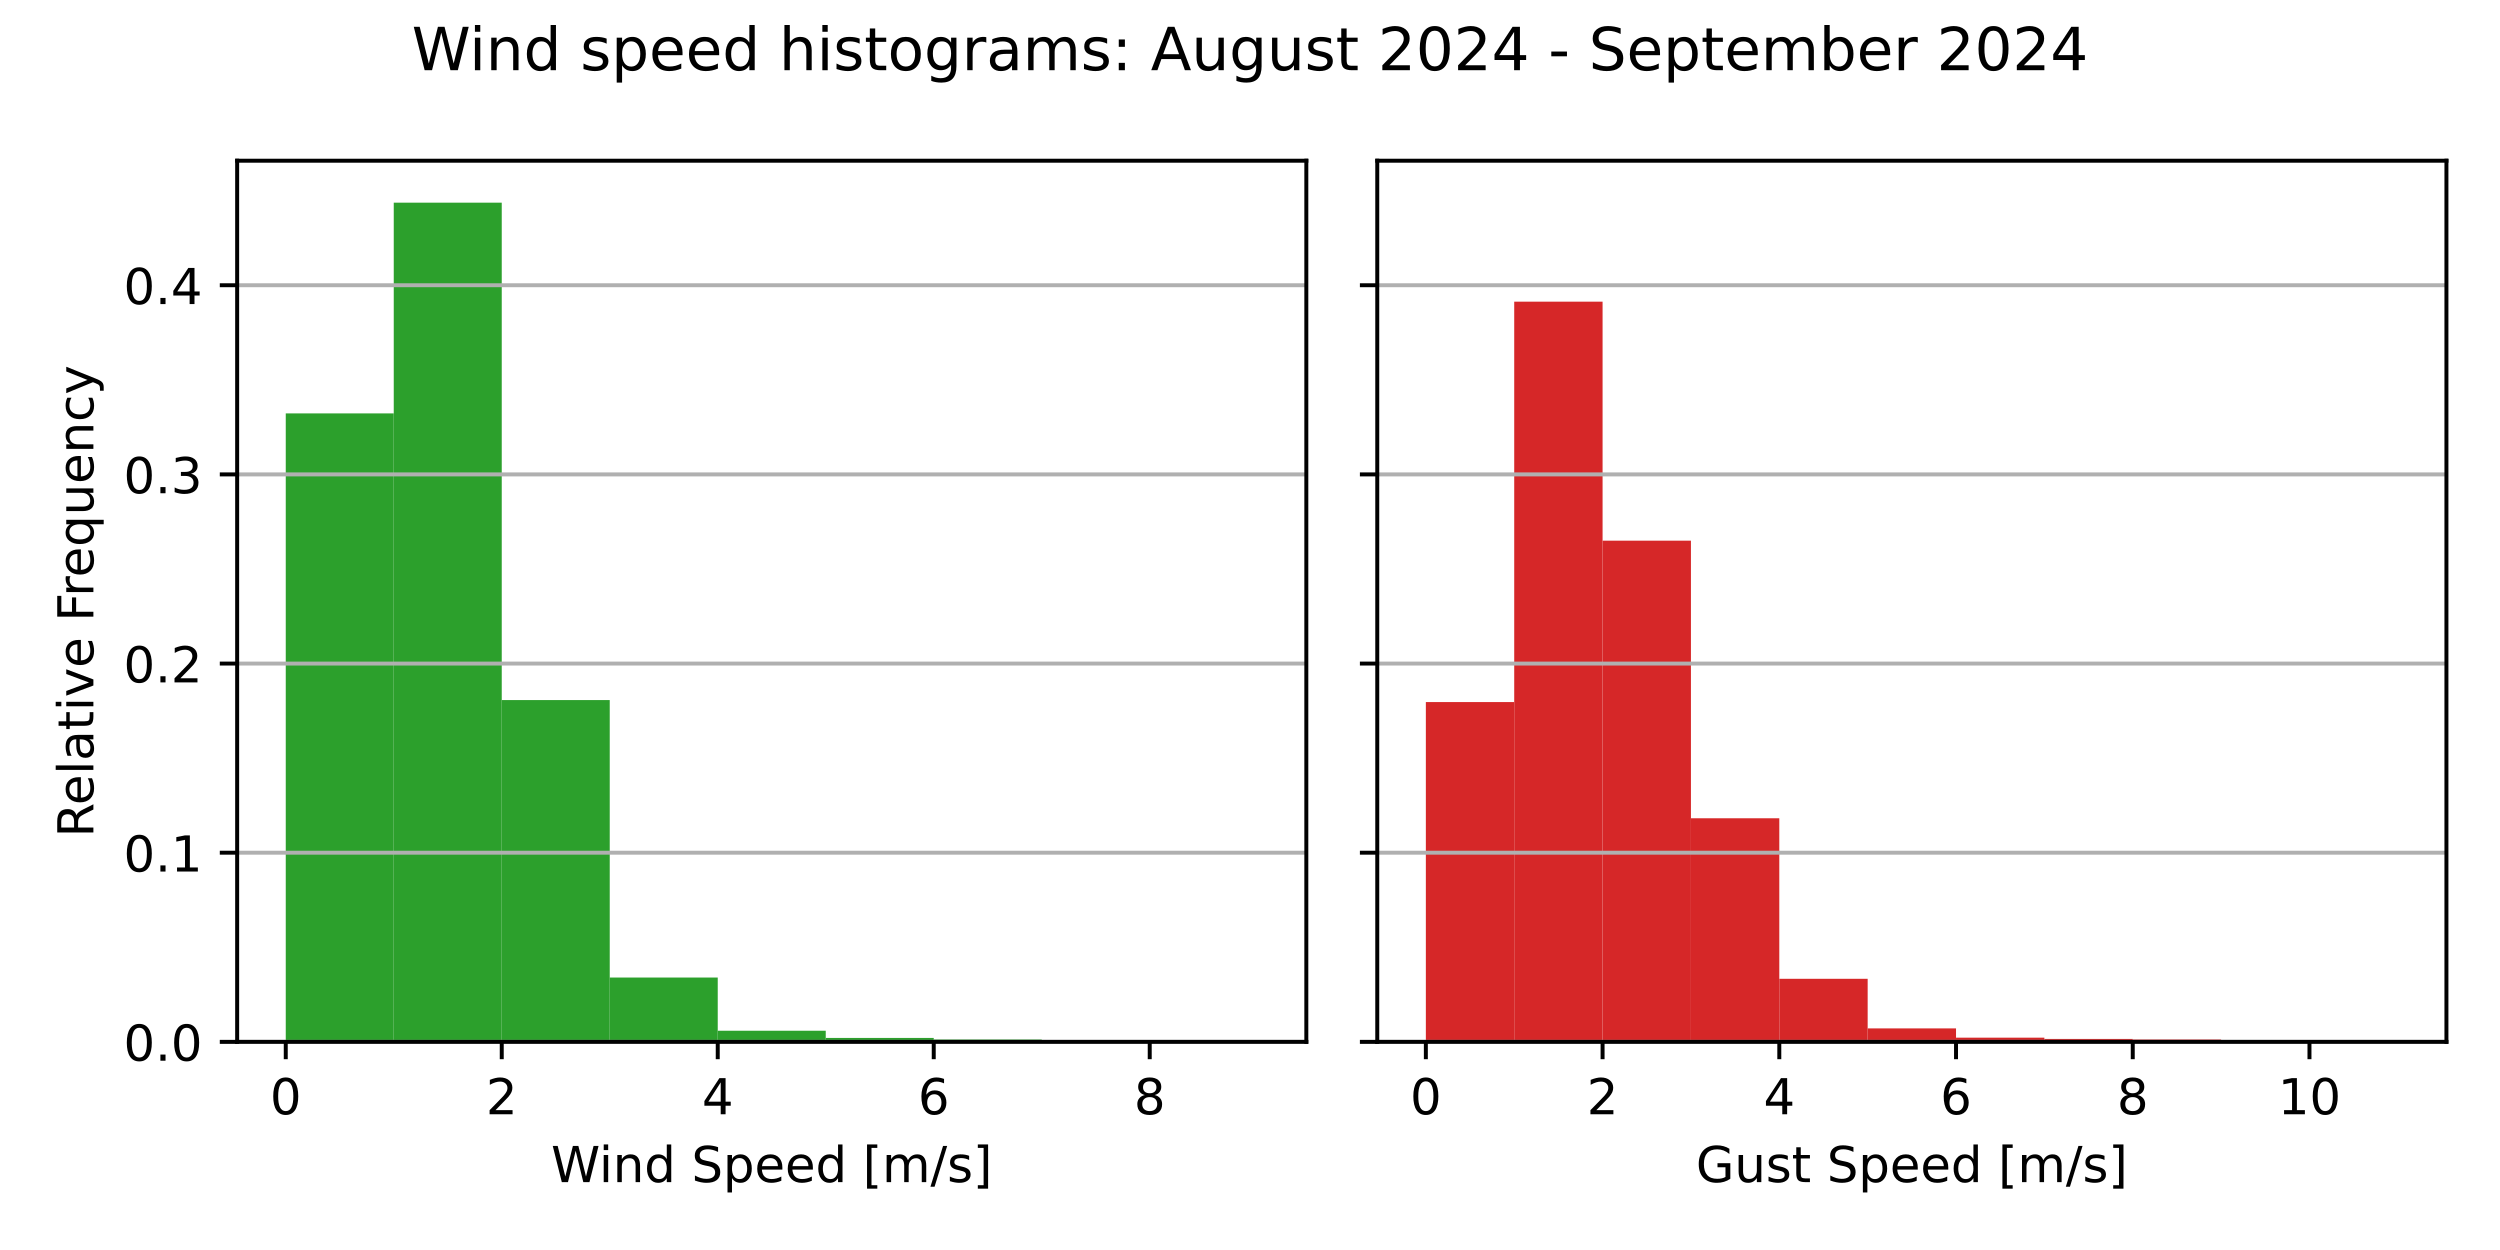
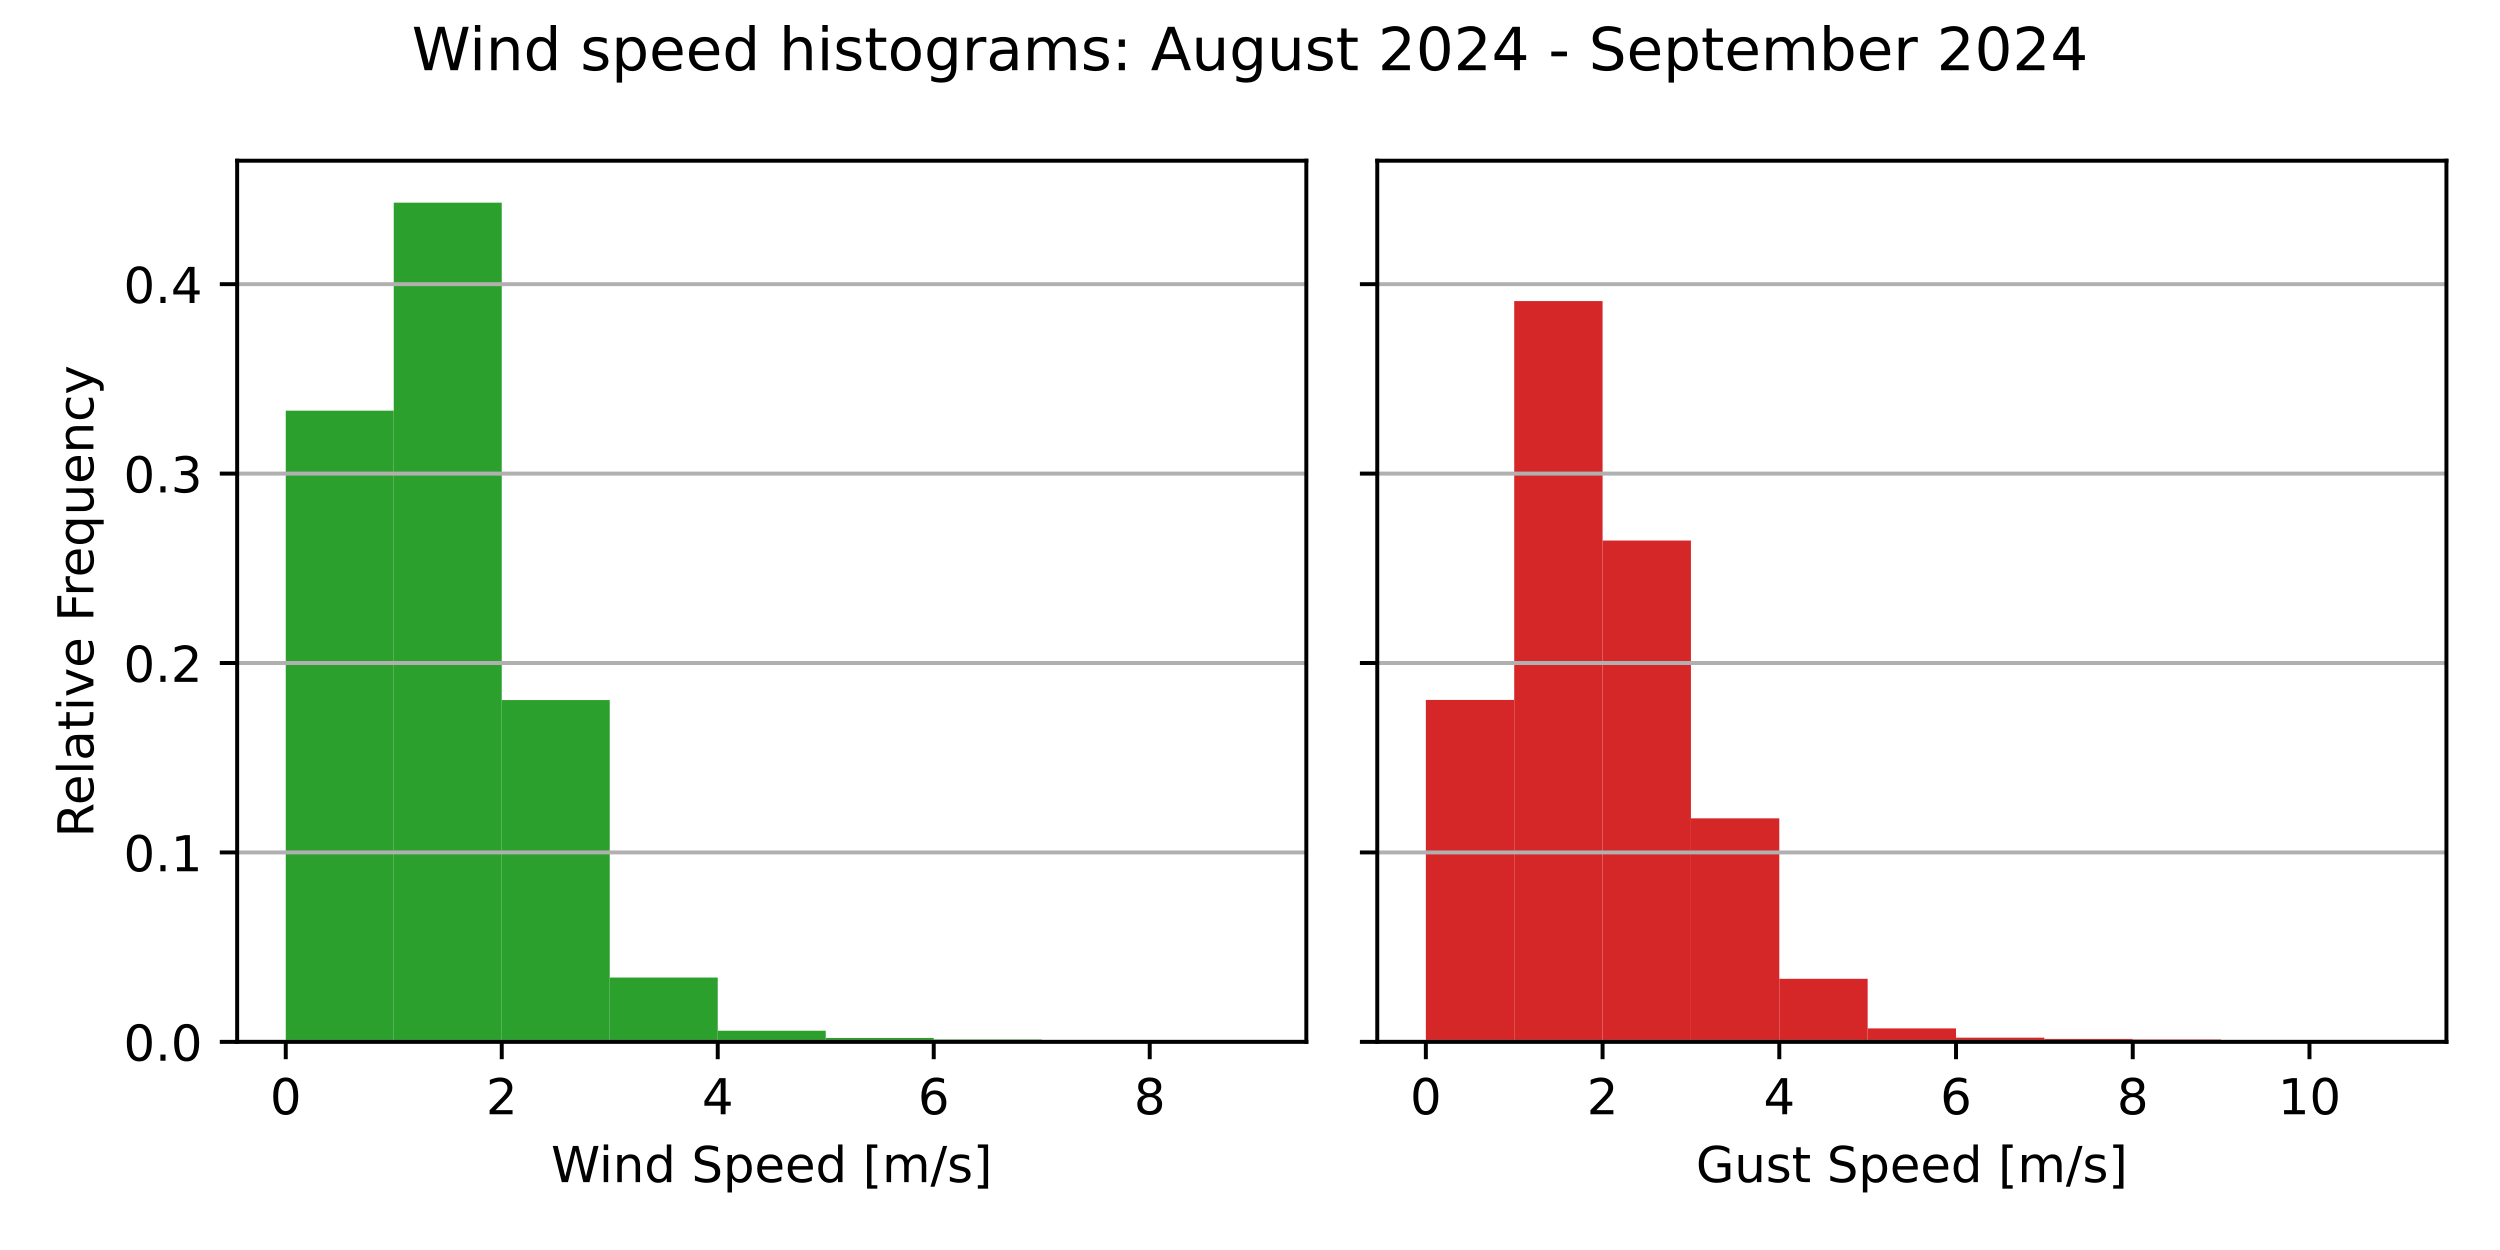
<svg xmlns="http://www.w3.org/2000/svg" xmlns:xlink="http://www.w3.org/1999/xlink" width="504pt" height="252pt" viewBox="0 0 504 252" version="1.1">
  <defs>
    <style type="text/css">*{stroke-linejoin: round; stroke-linecap: butt}</style>
  </defs>
  <g id="figure_1">
    <g id="patch_1">
      <path d="M 0 252  L 504 252  L 504 0  L 0 0  z " style="fill: #ffffff" />
    </g>
    <g id="axes_1">
      <g id="patch_2">
        <path d="M 47.81 210.04  L 263.355 210.04  L 263.355 32.4  L 47.81 32.4  z " style="fill: #ffffff" />
      </g>
      <g id="patch_3">
-         <path d="M 57.608 210.04  L 79.38 210.04  L 79.38 83.343  L 57.608 83.343  z " clip-path="url(#p02bd41055e)" style="fill: #2ca02c" />
+         <path d="M 57.608 210.04  L 79.38 210.04  L 79.38 82.786  L 57.608 82.786  z " clip-path="url(#p8098f938c3)" style="fill: #2ca02c" />
      </g>
      <g id="patch_4">
-         <path d="M 79.38 210.04  L 101.152 210.04  L 101.152 40.859  L 79.38 40.859  z " clip-path="url(#p02bd41055e)" style="fill: #2ca02c" />
+         <path d="M 79.38 210.04  L 101.152 210.04  L 101.152 40.859  L 79.38 40.859  z " clip-path="url(#p8098f938c3)" style="fill: #2ca02c" />
      </g>
      <g id="patch_5">
-         <path d="M 101.152 210.04  L 122.924 210.04  L 122.924 141.133  L 101.152 141.133  z " clip-path="url(#p02bd41055e)" style="fill: #2ca02c" />
+         <path d="M 101.152 210.04  L 122.924 210.04  L 122.924 141.137  L 101.152 141.137  z " clip-path="url(#p8098f938c3)" style="fill: #2ca02c" />
      </g>
      <g id="patch_6">
-         <path d="M 122.924 210.04  L 144.696 210.04  L 144.696 197.065  L 122.924 197.065  z " clip-path="url(#p02bd41055e)" style="fill: #2ca02c" />
+         <path d="M 122.924 210.04  L 144.696 210.04  L 144.696 197.069  L 122.924 197.069  z " clip-path="url(#p8098f938c3)" style="fill: #2ca02c" />
      </g>
      <g id="patch_7">
-         <path d="M 144.696 210.04  L 166.469 210.04  L 166.469 207.796  L 144.696 207.796  z " clip-path="url(#p02bd41055e)" style="fill: #2ca02c" />
+         <path d="M 144.696 210.04  L 166.469 210.04  L 166.469 207.796  L 144.696 207.796  z " clip-path="url(#p8098f938c3)" style="fill: #2ca02c" />
      </g>
      <g id="patch_8">
-         <path d="M 166.469 210.04  L 188.241 210.04  L 188.241 209.251  L 166.469 209.251  z " clip-path="url(#p02bd41055e)" style="fill: #2ca02c" />
+         <path d="M 166.469 210.04  L 188.241 210.04  L 188.241 209.251  L 166.469 209.251  z " clip-path="url(#p8098f938c3)" style="fill: #2ca02c" />
      </g>
      <g id="patch_9">
-         <path d="M 188.241 210.04  L 210.013 210.04  L 210.013 209.567  L 188.241 209.567  z " clip-path="url(#p02bd41055e)" style="fill: #2ca02c" />
+         <path d="M 188.241 210.04  L 210.013 210.04  L 210.013 209.567  L 188.241 209.567  z " clip-path="url(#p8098f938c3)" style="fill: #2ca02c" />
      </g>
      <g id="patch_10">
-         <path d="M 210.013 210.04  L 231.785 210.04  L 231.785 209.987  L 210.013 209.987  z " clip-path="url(#p02bd41055e)" style="fill: #2ca02c" />
+         <path d="M 210.013 210.04  L 231.785 210.04  L 231.785 209.987  L 210.013 209.987  z " clip-path="url(#p8098f938c3)" style="fill: #2ca02c" />
      </g>
      <g id="patch_11">
-         <path d="M 231.785 210.04  L 253.558 210.04  L 253.558 210.022  L 231.785 210.022  z " clip-path="url(#p02bd41055e)" style="fill: #2ca02c" />
+         <path d="M 231.785 210.04  L 253.558 210.04  L 253.558 210.022  L 231.785 210.022  z " clip-path="url(#p8098f938c3)" style="fill: #2ca02c" />
      </g>
      <g id="matplotlib.axis_1">
        <g id="xtick_1">
          <g id="line2d_1">
            <defs>
-               <path id="mc709ce6961" d="M 0 0  L 0 3.5  " style="stroke: #000000; stroke-width: 0.8" />
+               <path id="me55705d276" d="M 0 0  L 0 3.5  " style="stroke: #000000; stroke-width: 0.8" />
            </defs>
            <g>
-               <use xlink:href="#mc709ce6961" x="57.608" y="210.04" style="stroke: #000000; stroke-width: 0.8" />
+               <use xlink:href="#me55705d276" x="57.608" y="210.04" style="stroke: #000000; stroke-width: 0.8" />
            </g>
          </g>
          <g id="text_1">
            <g transform="translate(54.42625 224.6384) scale(0.1 -0.1)">
              <defs>
                <path id="DejaVuSans-30" d="M 2034 4250  Q 1547 4250 1301 3770  Q 1056 3291 1056 2328  Q 1056 1369 1301 889  Q 1547 409 2034 409  Q 2525 409 2770 889  Q 3016 1369 3016 2328  Q 3016 3291 2770 3770  Q 2525 4250 2034 4250  z M 2034 4750  Q 2819 4750 3233 4129  Q 3647 3509 3647 2328  Q 3647 1150 3233 529  Q 2819 -91 2034 -91  Q 1250 -91 836 529  Q 422 1150 422 2328  Q 422 3509 836 4129  Q 1250 4750 2034 4750  z " transform="scale(0.015625)" />
              </defs>
              <use xlink:href="#DejaVuSans-30" />
            </g>
          </g>
        </g>
        <g id="xtick_2">
          <g id="line2d_2">
            <g>
-               <use xlink:href="#mc709ce6961" x="101.152" y="210.04" style="stroke: #000000; stroke-width: 0.8" />
+               <use xlink:href="#me55705d276" x="101.152" y="210.04" style="stroke: #000000; stroke-width: 0.8" />
            </g>
          </g>
          <g id="text_2">
            <g transform="translate(97.97069 224.6384) scale(0.1 -0.1)">
              <defs>
                <path id="DejaVuSans-32" d="M 1228 531  L 3431 531  L 3431 0  L 469 0  L 469 531  Q 828 903 1448 1529  Q 2069 2156 2228 2338  Q 2531 2678 2651 2914  Q 2772 3150 2772 3378  Q 2772 3750 2511 3984  Q 2250 4219 1831 4219  Q 1534 4219 1204 4116  Q 875 4013 500 3803  L 500 4441  Q 881 4594 1212 4672  Q 1544 4750 1819 4750  Q 2544 4750 2975 4387  Q 3406 4025 3406 3419  Q 3406 3131 3298 2873  Q 3191 2616 2906 2266  Q 2828 2175 2409 1742  Q 1991 1309 1228 531  z " transform="scale(0.015625)" />
              </defs>
              <use xlink:href="#DejaVuSans-32" />
            </g>
          </g>
        </g>
        <g id="xtick_3">
          <g id="line2d_3">
            <g>
-               <use xlink:href="#mc709ce6961" x="144.696" y="210.04" style="stroke: #000000; stroke-width: 0.8" />
+               <use xlink:href="#me55705d276" x="144.696" y="210.04" style="stroke: #000000; stroke-width: 0.8" />
            </g>
          </g>
          <g id="text_3">
            <g transform="translate(141.5151 224.6384) scale(0.1 -0.1)">
              <defs>
                <path id="DejaVuSans-34" d="M 2419 4116  L 825 1625  L 2419 1625  L 2419 4116  z M 2253 4666  L 3047 4666  L 3047 1625  L 3713 1625  L 3713 1100  L 3047 1100  L 3047 0  L 2419 0  L 2419 1100  L 313 1100  L 313 1709  L 2253 4666  z " transform="scale(0.015625)" />
              </defs>
              <use xlink:href="#DejaVuSans-34" />
            </g>
          </g>
        </g>
        <g id="xtick_4">
          <g id="line2d_4">
            <g>
-               <use xlink:href="#mc709ce6961" x="188.241" y="210.04" style="stroke: #000000; stroke-width: 0.8" />
+               <use xlink:href="#me55705d276" x="188.241" y="210.04" style="stroke: #000000; stroke-width: 0.8" />
            </g>
          </g>
          <g id="text_4">
            <g transform="translate(185.0596 224.6384) scale(0.1 -0.1)">
              <defs>
                <path id="DejaVuSans-36" d="M 2113 2584  Q 1688 2584 1439 2293  Q 1191 2003 1191 1497  Q 1191 994 1439 701  Q 1688 409 2113 409  Q 2538 409 2786 701  Q 3034 994 3034 1497  Q 3034 2003 2786 2293  Q 2538 2584 2113 2584  z M 3366 4563  L 3366 3988  Q 3128 4100 2886 4159  Q 2644 4219 2406 4219  Q 1781 4219 1451 3797  Q 1122 3375 1075 2522  Q 1259 2794 1537 2939  Q 1816 3084 2150 3084  Q 2853 3084 3261 2657  Q 3669 2231 3669 1497  Q 3669 778 3244 343  Q 2819 -91 2113 -91  Q 1303 -91 875 529  Q 447 1150 447 2328  Q 447 3434 972 4092  Q 1497 4750 2381 4750  Q 2619 4750 2861 4703  Q 3103 4656 3366 4563  z " transform="scale(0.015625)" />
              </defs>
              <use xlink:href="#DejaVuSans-36" />
            </g>
          </g>
        </g>
        <g id="xtick_5">
          <g id="line2d_5">
            <g>
-               <use xlink:href="#mc709ce6961" x="231.785" y="210.04" style="stroke: #000000; stroke-width: 0.8" />
+               <use xlink:href="#me55705d276" x="231.785" y="210.04" style="stroke: #000000; stroke-width: 0.8" />
            </g>
          </g>
          <g id="text_5">
            <g transform="translate(228.604 224.6384) scale(0.1 -0.1)">
              <defs>
                <path id="DejaVuSans-38" d="M 2034 2216  Q 1584 2216 1326 1975  Q 1069 1734 1069 1313  Q 1069 891 1326 650  Q 1584 409 2034 409  Q 2484 409 2743 651  Q 3003 894 3003 1313  Q 3003 1734 2745 1975  Q 2488 2216 2034 2216  z M 1403 2484  Q 997 2584 770 2862  Q 544 3141 544 3541  Q 544 4100 942 4425  Q 1341 4750 2034 4750  Q 2731 4750 3128 4425  Q 3525 4100 3525 3541  Q 3525 3141 3298 2862  Q 3072 2584 2669 2484  Q 3125 2378 3379 2068  Q 3634 1759 3634 1313  Q 3634 634 3220 271  Q 2806 -91 2034 -91  Q 1263 -91 848 271  Q 434 634 434 1313  Q 434 1759 690 2068  Q 947 2378 1403 2484  z M 1172 3481  Q 1172 3119 1398 2916  Q 1625 2713 2034 2713  Q 2441 2713 2670 2916  Q 2900 3119 2900 3481  Q 2900 3844 2670 4047  Q 2441 4250 2034 4250  Q 1625 4250 1398 4047  Q 1172 3844 1172 3481  z " transform="scale(0.015625)" />
              </defs>
              <use xlink:href="#DejaVuSans-38" />
            </g>
          </g>
        </g>
        <g id="text_6">
          <g transform="translate(111.1044 238.3166) scale(0.1 -0.1)">
            <defs>
              <path id="DejaVuSans-57" d="M 213 4666  L 850 4666  L 1831 722  L 2809 4666  L 3519 4666  L 4500 722  L 5478 4666  L 6119 4666  L 4947 0  L 4153 0  L 3169 4050  L 2175 0  L 1381 0  L 213 4666  z " transform="scale(0.015625)" />
              <path id="DejaVuSans-69" d="M 603 3500  L 1178 3500  L 1178 0  L 603 0  L 603 3500  z M 603 4863  L 1178 4863  L 1178 4134  L 603 4134  L 603 4863  z " transform="scale(0.015625)" />
              <path id="DejaVuSans-6e" d="M 3513 2113  L 3513 0  L 2938 0  L 2938 2094  Q 2938 2591 2744 2837  Q 2550 3084 2163 3084  Q 1697 3084 1428 2787  Q 1159 2491 1159 1978  L 1159 0  L 581 0  L 581 3500  L 1159 3500  L 1159 2956  Q 1366 3272 1645 3428  Q 1925 3584 2291 3584  Q 2894 3584 3203 3211  Q 3513 2838 3513 2113  z " transform="scale(0.015625)" />
              <path id="DejaVuSans-64" d="M 2906 2969  L 2906 4863  L 3481 4863  L 3481 0  L 2906 0  L 2906 525  Q 2725 213 2448 61  Q 2172 -91 1784 -91  Q 1150 -91 751 415  Q 353 922 353 1747  Q 353 2572 751 3078  Q 1150 3584 1784 3584  Q 2172 3584 2448 3432  Q 2725 3281 2906 2969  z M 947 1747  Q 947 1113 1208 752  Q 1469 391 1925 391  Q 2381 391 2643 752  Q 2906 1113 2906 1747  Q 2906 2381 2643 2742  Q 2381 3103 1925 3103  Q 1469 3103 1208 2742  Q 947 2381 947 1747  z " transform="scale(0.015625)" />
              <path id="DejaVuSans-20" transform="scale(0.015625)" />
              <path id="DejaVuSans-53" d="M 3425 4513  L 3425 3897  Q 3066 4069 2747 4153  Q 2428 4238 2131 4238  Q 1616 4238 1336 4038  Q 1056 3838 1056 3469  Q 1056 3159 1242 3001  Q 1428 2844 1947 2747  L 2328 2669  Q 3034 2534 3370 2195  Q 3706 1856 3706 1288  Q 3706 609 3251 259  Q 2797 -91 1919 -91  Q 1588 -91 1214 -16  Q 841 59 441 206  L 441 856  Q 825 641 1194 531  Q 1563 422 1919 422  Q 2459 422 2753 634  Q 3047 847 3047 1241  Q 3047 1584 2836 1778  Q 2625 1972 2144 2069  L 1759 2144  Q 1053 2284 737 2584  Q 422 2884 422 3419  Q 422 4038 858 4394  Q 1294 4750 2059 4750  Q 2388 4750 2728 4690  Q 3069 4631 3425 4513  z " transform="scale(0.015625)" />
              <path id="DejaVuSans-70" d="M 1159 525  L 1159 -1331  L 581 -1331  L 581 3500  L 1159 3500  L 1159 2969  Q 1341 3281 1617 3432  Q 1894 3584 2278 3584  Q 2916 3584 3314 3078  Q 3713 2572 3713 1747  Q 3713 922 3314 415  Q 2916 -91 2278 -91  Q 1894 -91 1617 61  Q 1341 213 1159 525  z M 3116 1747  Q 3116 2381 2855 2742  Q 2594 3103 2138 3103  Q 1681 3103 1420 2742  Q 1159 2381 1159 1747  Q 1159 1113 1420 752  Q 1681 391 2138 391  Q 2594 391 2855 752  Q 3116 1113 3116 1747  z " transform="scale(0.015625)" />
              <path id="DejaVuSans-65" d="M 3597 1894  L 3597 1613  L 953 1613  Q 991 1019 1311 708  Q 1631 397 2203 397  Q 2534 397 2845 478  Q 3156 559 3463 722  L 3463 178  Q 3153 47 2828 -22  Q 2503 -91 2169 -91  Q 1331 -91 842 396  Q 353 884 353 1716  Q 353 2575 817 3079  Q 1281 3584 2069 3584  Q 2775 3584 3186 3129  Q 3597 2675 3597 1894  z M 3022 2063  Q 3016 2534 2758 2815  Q 2500 3097 2075 3097  Q 1594 3097 1305 2825  Q 1016 2553 972 2059  L 3022 2063  z " transform="scale(0.015625)" />
              <path id="DejaVuSans-5b" d="M 550 4863  L 1875 4863  L 1875 4416  L 1125 4416  L 1125 -397  L 1875 -397  L 1875 -844  L 550 -844  L 550 4863  z " transform="scale(0.015625)" />
              <path id="DejaVuSans-6d" d="M 3328 2828  Q 3544 3216 3844 3400  Q 4144 3584 4550 3584  Q 5097 3584 5394 3201  Q 5691 2819 5691 2113  L 5691 0  L 5113 0  L 5113 2094  Q 5113 2597 4934 2840  Q 4756 3084 4391 3084  Q 3944 3084 3684 2787  Q 3425 2491 3425 1978  L 3425 0  L 2847 0  L 2847 2094  Q 2847 2600 2669 2842  Q 2491 3084 2119 3084  Q 1678 3084 1418 2786  Q 1159 2488 1159 1978  L 1159 0  L 581 0  L 581 3500  L 1159 3500  L 1159 2956  Q 1356 3278 1631 3431  Q 1906 3584 2284 3584  Q 2666 3584 2933 3390  Q 3200 3197 3328 2828  z " transform="scale(0.015625)" />
              <path id="DejaVuSans-2f" d="M 1625 4666  L 2156 4666  L 531 -594  L 0 -594  L 1625 4666  z " transform="scale(0.015625)" />
              <path id="DejaVuSans-73" d="M 2834 3397  L 2834 2853  Q 2591 2978 2328 3040  Q 2066 3103 1784 3103  Q 1356 3103 1142 2972  Q 928 2841 928 2578  Q 928 2378 1081 2264  Q 1234 2150 1697 2047  L 1894 2003  Q 2506 1872 2764 1633  Q 3022 1394 3022 966  Q 3022 478 2636 193  Q 2250 -91 1575 -91  Q 1294 -91 989 -36  Q 684 19 347 128  L 347 722  Q 666 556 975 473  Q 1284 391 1588 391  Q 1994 391 2212 530  Q 2431 669 2431 922  Q 2431 1156 2273 1281  Q 2116 1406 1581 1522  L 1381 1569  Q 847 1681 609 1914  Q 372 2147 372 2553  Q 372 3047 722 3315  Q 1072 3584 1716 3584  Q 2034 3584 2315 3537  Q 2597 3491 2834 3397  z " transform="scale(0.015625)" />
              <path id="DejaVuSans-5d" d="M 1947 4863  L 1947 -844  L 622 -844  L 622 -397  L 1369 -397  L 1369 4416  L 622 4416  L 622 4863  L 1947 4863  z " transform="scale(0.015625)" />
            </defs>
            <use xlink:href="#DejaVuSans-57" />
            <use xlink:href="#DejaVuSans-69" x="96.627" />
            <use xlink:href="#DejaVuSans-6e" x="124.41" />
            <use xlink:href="#DejaVuSans-64" x="187.789" />
            <use xlink:href="#DejaVuSans-20" x="251.266" />
            <use xlink:href="#DejaVuSans-53" x="283.053" />
            <use xlink:href="#DejaVuSans-70" x="346.529" />
            <use xlink:href="#DejaVuSans-65" x="410.006" />
            <use xlink:href="#DejaVuSans-65" x="471.529" />
            <use xlink:href="#DejaVuSans-64" x="533.053" />
            <use xlink:href="#DejaVuSans-20" x="596.529" />
            <use xlink:href="#DejaVuSans-5b" x="628.316" />
            <use xlink:href="#DejaVuSans-6d" x="667.33" />
            <use xlink:href="#DejaVuSans-2f" x="764.742" />
            <use xlink:href="#DejaVuSans-73" x="798.434" />
            <use xlink:href="#DejaVuSans-5d" x="850.533" />
          </g>
        </g>
      </g>
      <g id="matplotlib.axis_2">
        <g id="ytick_1">
          <g id="line2d_6">
-             <path d="M 47.81 210.04  L 263.355 210.04  " clip-path="url(#p02bd41055e)" style="fill: none; stroke: #b0b0b0; stroke-width: 0.8; stroke-linecap: square" />
+             <path d="M 47.81 210.04  L 263.355 210.04  " clip-path="url(#p8098f938c3)" style="fill: none; stroke: #b0b0b0; stroke-width: 0.8; stroke-linecap: square" />
          </g>
          <g id="line2d_7">
            <defs>
-               <path id="m387f148a8e" d="M 0 0  L -3.5 0  " style="stroke: #000000; stroke-width: 0.8" />
+               <path id="m479d9f0e4d" d="M 0 0  L -3.5 0  " style="stroke: #000000; stroke-width: 0.8" />
            </defs>
            <g>
-               <use xlink:href="#m387f148a8e" x="47.81" y="210.04" style="stroke: #000000; stroke-width: 0.8" />
+               <use xlink:href="#m479d9f0e4d" x="47.81" y="210.04" style="stroke: #000000; stroke-width: 0.8" />
            </g>
          </g>
          <g id="text_7">
            <g transform="translate(24.90687 213.8392) scale(0.1 -0.1)">
              <defs>
                <path id="DejaVuSans-2e" d="M 684 794  L 1344 794  L 1344 0  L 684 0  L 684 794  z " transform="scale(0.015625)" />
              </defs>
              <use xlink:href="#DejaVuSans-30" />
              <use xlink:href="#DejaVuSans-2e" x="63.623" />
              <use xlink:href="#DejaVuSans-30" x="95.41" />
            </g>
          </g>
        </g>
        <g id="ytick_2">
          <g id="line2d_8">
-             <path d="M 47.81 171.906  L 263.355 171.906  " clip-path="url(#p02bd41055e)" style="fill: none; stroke: #b0b0b0; stroke-width: 0.8; stroke-linecap: square" />
+             <path d="M 47.81 171.852  L 263.355 171.852  " clip-path="url(#p8098f938c3)" style="fill: none; stroke: #b0b0b0; stroke-width: 0.8; stroke-linecap: square" />
          </g>
          <g id="line2d_9">
            <g>
-               <use xlink:href="#m387f148a8e" x="47.81" y="171.906" style="stroke: #000000; stroke-width: 0.8" />
+               <use xlink:href="#m479d9f0e4d" x="47.81" y="171.852" style="stroke: #000000; stroke-width: 0.8" />
            </g>
          </g>
          <g id="text_8">
-             <g transform="translate(24.90687 175.7056) scale(0.1 -0.1)">
+             <g transform="translate(24.90687 175.6508) scale(0.1 -0.1)">
              <defs>
                <path id="DejaVuSans-31" d="M 794 531  L 1825 531  L 1825 4091  L 703 3866  L 703 4441  L 1819 4666  L 2450 4666  L 2450 531  L 3481 531  L 3481 0  L 794 0  L 794 531  z " transform="scale(0.015625)" />
              </defs>
              <use xlink:href="#DejaVuSans-30" />
              <use xlink:href="#DejaVuSans-2e" x="63.623" />
              <use xlink:href="#DejaVuSans-31" x="95.41" />
            </g>
          </g>
        </g>
        <g id="ytick_3">
          <g id="line2d_10">
-             <path d="M 47.81 133.773  L 263.355 133.773  " clip-path="url(#p02bd41055e)" style="fill: none; stroke: #b0b0b0; stroke-width: 0.8; stroke-linecap: square" />
+             <path d="M 47.81 133.663  L 263.355 133.663  " clip-path="url(#p8098f938c3)" style="fill: none; stroke: #b0b0b0; stroke-width: 0.8; stroke-linecap: square" />
          </g>
          <g id="line2d_11">
            <g>
-               <use xlink:href="#m387f148a8e" x="47.81" y="133.773" style="stroke: #000000; stroke-width: 0.8" />
+               <use xlink:href="#m479d9f0e4d" x="47.81" y="133.663" style="stroke: #000000; stroke-width: 0.8" />
            </g>
          </g>
          <g id="text_9">
-             <g transform="translate(24.90687 137.5719) scale(0.1 -0.1)">
+             <g transform="translate(24.90687 137.4624) scale(0.1 -0.1)">
              <use xlink:href="#DejaVuSans-30" />
              <use xlink:href="#DejaVuSans-2e" x="63.623" />
              <use xlink:href="#DejaVuSans-32" x="95.41" />
            </g>
          </g>
        </g>
        <g id="ytick_4">
          <g id="line2d_12">
-             <path d="M 47.81 95.639  L 263.355 95.639  " clip-path="url(#p02bd41055e)" style="fill: none; stroke: #b0b0b0; stroke-width: 0.8; stroke-linecap: square" />
+             <path d="M 47.81 95.475  L 263.355 95.475  " clip-path="url(#p8098f938c3)" style="fill: none; stroke: #b0b0b0; stroke-width: 0.8; stroke-linecap: square" />
          </g>
          <g id="line2d_13">
            <g>
-               <use xlink:href="#m387f148a8e" x="47.81" y="95.639" style="stroke: #000000; stroke-width: 0.8" />
+               <use xlink:href="#m479d9f0e4d" x="47.81" y="95.475" style="stroke: #000000; stroke-width: 0.8" />
            </g>
          </g>
          <g id="text_10">
-             <g transform="translate(24.90687 99.43825) scale(0.1 -0.1)">
+             <g transform="translate(24.90687 99.27399) scale(0.1 -0.1)">
              <defs>
                <path id="DejaVuSans-33" d="M 2597 2516  Q 3050 2419 3304 2112  Q 3559 1806 3559 1356  Q 3559 666 3084 287  Q 2609 -91 1734 -91  Q 1441 -91 1130 -33  Q 819 25 488 141  L 488 750  Q 750 597 1062 519  Q 1375 441 1716 441  Q 2309 441 2620 675  Q 2931 909 2931 1356  Q 2931 1769 2642 2001  Q 2353 2234 1838 2234  L 1294 2234  L 1294 2753  L 1863 2753  Q 2328 2753 2575 2939  Q 2822 3125 2822 3475  Q 2822 3834 2567 4026  Q 2313 4219 1838 4219  Q 1578 4219 1281 4162  Q 984 4106 628 3988  L 628 4550  Q 988 4650 1302 4700  Q 1616 4750 1894 4750  Q 2613 4750 3031 4423  Q 3450 4097 3450 3541  Q 3450 3153 3228 2886  Q 3006 2619 2597 2516  z " transform="scale(0.015625)" />
              </defs>
              <use xlink:href="#DejaVuSans-30" />
              <use xlink:href="#DejaVuSans-2e" x="63.623" />
              <use xlink:href="#DejaVuSans-33" x="95.41" />
            </g>
          </g>
        </g>
        <g id="ytick_5">
          <g id="line2d_14">
-             <path d="M 47.81 57.505  L 263.355 57.505  " clip-path="url(#p02bd41055e)" style="fill: none; stroke: #b0b0b0; stroke-width: 0.8; stroke-linecap: square" />
+             <path d="M 47.81 57.286  L 263.355 57.286  " clip-path="url(#p8098f938c3)" style="fill: none; stroke: #b0b0b0; stroke-width: 0.8; stroke-linecap: square" />
          </g>
          <g id="line2d_15">
            <g>
-               <use xlink:href="#m387f148a8e" x="47.81" y="57.505" style="stroke: #000000; stroke-width: 0.8" />
+               <use xlink:href="#m479d9f0e4d" x="47.81" y="57.286" style="stroke: #000000; stroke-width: 0.8" />
            </g>
          </g>
          <g id="text_11">
-             <g transform="translate(24.90687 61.30459) scale(0.1 -0.1)">
+             <g transform="translate(24.90687 61.08558) scale(0.1 -0.1)">
              <use xlink:href="#DejaVuSans-30" />
              <use xlink:href="#DejaVuSans-2e" x="63.623" />
              <use xlink:href="#DejaVuSans-34" x="95.41" />
            </g>
          </g>
        </g>
        <g id="text_12">
          <g transform="translate(18.82719 168.8028) rotate(-90) scale(0.1 -0.1)">
            <defs>
              <path id="DejaVuSans-52" d="M 2841 2188  Q 3044 2119 3236 1894  Q 3428 1669 3622 1275  L 4263 0  L 3584 0  L 2988 1197  Q 2756 1666 2539 1819  Q 2322 1972 1947 1972  L 1259 1972  L 1259 0  L 628 0  L 628 4666  L 2053 4666  Q 2853 4666 3247 4331  Q 3641 3997 3641 3322  Q 3641 2881 3436 2590  Q 3231 2300 2841 2188  z M 1259 4147  L 1259 2491  L 2053 2491  Q 2509 2491 2742 2702  Q 2975 2913 2975 3322  Q 2975 3731 2742 3939  Q 2509 4147 2053 4147  L 1259 4147  z " transform="scale(0.015625)" />
              <path id="DejaVuSans-6c" d="M 603 4863  L 1178 4863  L 1178 0  L 603 0  L 603 4863  z " transform="scale(0.015625)" />
              <path id="DejaVuSans-61" d="M 2194 1759  Q 1497 1759 1228 1600  Q 959 1441 959 1056  Q 959 750 1161 570  Q 1363 391 1709 391  Q 2188 391 2477 730  Q 2766 1069 2766 1631  L 2766 1759  L 2194 1759  z M 3341 1997  L 3341 0  L 2766 0  L 2766 531  Q 2569 213 2275 61  Q 1981 -91 1556 -91  Q 1019 -91 701 211  Q 384 513 384 1019  Q 384 1609 779 1909  Q 1175 2209 1959 2209  L 2766 2209  L 2766 2266  Q 2766 2663 2505 2880  Q 2244 3097 1772 3097  Q 1472 3097 1187 3025  Q 903 2953 641 2809  L 641 3341  Q 956 3463 1253 3523  Q 1550 3584 1831 3584  Q 2591 3584 2966 3190  Q 3341 2797 3341 1997  z " transform="scale(0.015625)" />
              <path id="DejaVuSans-74" d="M 1172 4494  L 1172 3500  L 2356 3500  L 2356 3053  L 1172 3053  L 1172 1153  Q 1172 725 1289 603  Q 1406 481 1766 481  L 2356 481  L 2356 0  L 1766 0  Q 1100 0 847 248  Q 594 497 594 1153  L 594 3053  L 172 3053  L 172 3500  L 594 3500  L 594 4494  L 1172 4494  z " transform="scale(0.015625)" />
              <path id="DejaVuSans-76" d="M 191 3500  L 800 3500  L 1894 563  L 2988 3500  L 3597 3500  L 2284 0  L 1503 0  L 191 3500  z " transform="scale(0.015625)" />
              <path id="DejaVuSans-46" d="M 628 4666  L 3309 4666  L 3309 4134  L 1259 4134  L 1259 2759  L 3109 2759  L 3109 2228  L 1259 2228  L 1259 0  L 628 0  L 628 4666  z " transform="scale(0.015625)" />
              <path id="DejaVuSans-72" d="M 2631 2963  Q 2534 3019 2420 3045  Q 2306 3072 2169 3072  Q 1681 3072 1420 2755  Q 1159 2438 1159 1844  L 1159 0  L 581 0  L 581 3500  L 1159 3500  L 1159 2956  Q 1341 3275 1631 3429  Q 1922 3584 2338 3584  Q 2397 3584 2469 3576  Q 2541 3569 2628 3553  L 2631 2963  z " transform="scale(0.015625)" />
              <path id="DejaVuSans-71" d="M 947 1747  Q 947 1113 1208 752  Q 1469 391 1925 391  Q 2381 391 2643 752  Q 2906 1113 2906 1747  Q 2906 2381 2643 2742  Q 2381 3103 1925 3103  Q 1469 3103 1208 2742  Q 947 2381 947 1747  z M 2906 525  Q 2725 213 2448 61  Q 2172 -91 1784 -91  Q 1150 -91 751 415  Q 353 922 353 1747  Q 353 2572 751 3078  Q 1150 3584 1784 3584  Q 2172 3584 2448 3432  Q 2725 3281 2906 2969  L 2906 3500  L 3481 3500  L 3481 -1331  L 2906 -1331  L 2906 525  z " transform="scale(0.015625)" />
              <path id="DejaVuSans-75" d="M 544 1381  L 544 3500  L 1119 3500  L 1119 1403  Q 1119 906 1312 657  Q 1506 409 1894 409  Q 2359 409 2629 706  Q 2900 1003 2900 1516  L 2900 3500  L 3475 3500  L 3475 0  L 2900 0  L 2900 538  Q 2691 219 2414 64  Q 2138 -91 1772 -91  Q 1169 -91 856 284  Q 544 659 544 1381  z M 1991 3584  L 1991 3584  z " transform="scale(0.015625)" />
              <path id="DejaVuSans-63" d="M 3122 3366  L 3122 2828  Q 2878 2963 2633 3030  Q 2388 3097 2138 3097  Q 1578 3097 1268 2742  Q 959 2388 959 1747  Q 959 1106 1268 751  Q 1578 397 2138 397  Q 2388 397 2633 464  Q 2878 531 3122 666  L 3122 134  Q 2881 22 2623 -34  Q 2366 -91 2075 -91  Q 1284 -91 818 406  Q 353 903 353 1747  Q 353 2603 823 3093  Q 1294 3584 2113 3584  Q 2378 3584 2631 3529  Q 2884 3475 3122 3366  z " transform="scale(0.015625)" />
              <path id="DejaVuSans-79" d="M 2059 -325  Q 1816 -950 1584 -1140  Q 1353 -1331 966 -1331  L 506 -1331  L 506 -850  L 844 -850  Q 1081 -850 1212 -737  Q 1344 -625 1503 -206  L 1606 56  L 191 3500  L 800 3500  L 1894 763  L 2988 3500  L 3597 3500  L 2059 -325  z " transform="scale(0.015625)" />
            </defs>
            <use xlink:href="#DejaVuSans-52" />
            <use xlink:href="#DejaVuSans-65" x="64.982" />
            <use xlink:href="#DejaVuSans-6c" x="126.506" />
            <use xlink:href="#DejaVuSans-61" x="154.289" />
            <use xlink:href="#DejaVuSans-74" x="215.568" />
            <use xlink:href="#DejaVuSans-69" x="254.777" />
            <use xlink:href="#DejaVuSans-76" x="282.561" />
            <use xlink:href="#DejaVuSans-65" x="341.74" />
            <use xlink:href="#DejaVuSans-20" x="403.264" />
            <use xlink:href="#DejaVuSans-46" x="435.051" />
            <use xlink:href="#DejaVuSans-72" x="485.32" />
            <use xlink:href="#DejaVuSans-65" x="524.184" />
            <use xlink:href="#DejaVuSans-71" x="585.707" />
            <use xlink:href="#DejaVuSans-75" x="649.184" />
            <use xlink:href="#DejaVuSans-65" x="712.562" />
            <use xlink:href="#DejaVuSans-6e" x="774.086" />
            <use xlink:href="#DejaVuSans-63" x="837.465" />
            <use xlink:href="#DejaVuSans-79" x="892.445" />
          </g>
        </g>
      </g>
      <g id="patch_12">
        <path d="M 47.81 210.04  L 47.81 32.4  " style="fill: none; stroke: #000000; stroke-width: 0.8; stroke-linejoin: miter; stroke-linecap: square" />
      </g>
      <g id="patch_13">
        <path d="M 263.355 210.04  L 263.355 32.4  " style="fill: none; stroke: #000000; stroke-width: 0.8; stroke-linejoin: miter; stroke-linecap: square" />
      </g>
      <g id="patch_14">
        <path d="M 47.81 210.04  L 263.355 210.04  " style="fill: none; stroke: #000000; stroke-width: 0.8; stroke-linejoin: miter; stroke-linecap: square" />
      </g>
      <g id="patch_15">
        <path d="M 47.81 32.4  L 263.355 32.4  " style="fill: none; stroke: #000000; stroke-width: 0.8; stroke-linejoin: miter; stroke-linecap: square" />
      </g>
    </g>
    <g id="axes_2">
      <g id="patch_16">
        <path d="M 277.655 210.04  L 493.2 210.04  L 493.2 32.4  L 277.655 32.4  z " style="fill: #ffffff" />
      </g>
      <g id="patch_17">
-         <path d="M 287.452 210.04  L 305.266 210.04  L 305.266 141.537  L 287.452 141.537  z " clip-path="url(#p0ad436bad2)" style="fill: #d62728" />
+         <path d="M 287.452 210.04  L 305.266 210.04  L 305.266 141.102  L 287.452 141.102  z " clip-path="url(#p4661902769)" style="fill: #d62728" />
      </g>
      <g id="patch_18">
-         <path d="M 305.266 210.04  L 323.08 210.04  L 323.08 60.812  L 305.266 60.812  z " clip-path="url(#p0ad436bad2)" style="fill: #d62728" />
+         <path d="M 305.266 210.04  L 323.08 210.04  L 323.08 60.701  L 305.266 60.701  z " clip-path="url(#p4661902769)" style="fill: #d62728" />
      </g>
      <g id="patch_19">
-         <path d="M 323.08 210.04  L 340.893 210.04  L 340.893 108.994  L 323.08 108.994  z " clip-path="url(#p0ad436bad2)" style="fill: #d62728" />
+         <path d="M 323.08 210.04  L 340.893 210.04  L 340.893 108.973  L 323.08 108.973  z " clip-path="url(#p4661902769)" style="fill: #d62728" />
      </g>
      <g id="patch_20">
-         <path d="M 340.893 210.04  L 358.707 210.04  L 358.707 164.961  L 340.893 164.961  z " clip-path="url(#p0ad436bad2)" style="fill: #d62728" />
+         <path d="M 340.893 210.04  L 358.707 210.04  L 358.707 164.975  L 340.893 164.975  z " clip-path="url(#p4661902769)" style="fill: #d62728" />
      </g>
      <g id="patch_21">
-         <path d="M 358.707 210.04  L 376.521 210.04  L 376.521 197.328  L 358.707 197.328  z " clip-path="url(#p0ad436bad2)" style="fill: #d62728" />
+         <path d="M 358.707 210.04  L 376.521 210.04  L 376.521 197.332  L 358.707 197.332  z " clip-path="url(#p4661902769)" style="fill: #d62728" />
      </g>
      <g id="patch_22">
-         <path d="M 376.521 210.04  L 394.334 210.04  L 394.334 207.322  L 376.521 207.322  z " clip-path="url(#p0ad436bad2)" style="fill: #d62728" />
+         <path d="M 376.521 210.04  L 394.334 210.04  L 394.334 207.323  L 376.521 207.323  z " clip-path="url(#p4661902769)" style="fill: #d62728" />
      </g>
      <g id="patch_23">
-         <path d="M 394.334 210.04  L 412.148 210.04  L 412.148 209.198  L 394.334 209.198  z " clip-path="url(#p0ad436bad2)" style="fill: #d62728" />
+         <path d="M 394.334 210.04  L 412.148 210.04  L 412.148 209.199  L 394.334 209.199  z " clip-path="url(#p4661902769)" style="fill: #d62728" />
      </g>
      <g id="patch_24">
-         <path d="M 412.148 210.04  L 429.962 210.04  L 429.962 209.444  L 412.148 209.444  z " clip-path="url(#p0ad436bad2)" style="fill: #d62728" />
+         <path d="M 412.148 210.04  L 429.962 210.04  L 429.962 209.444  L 412.148 209.444  z " clip-path="url(#p4661902769)" style="fill: #d62728" />
      </g>
      <g id="patch_25">
-         <path d="M 429.962 210.04  L 447.775 210.04  L 447.775 209.567  L 429.962 209.567  z " clip-path="url(#p0ad436bad2)" style="fill: #d62728" />
+         <path d="M 429.962 210.04  L 447.775 210.04  L 447.775 209.567  L 429.962 209.567  z " clip-path="url(#p4661902769)" style="fill: #d62728" />
      </g>
      <g id="patch_26">
-         <path d="M 447.775 210.04  L 465.589 210.04  L 465.589 209.935  L 447.775 209.935  z " clip-path="url(#p0ad436bad2)" style="fill: #d62728" />
+         <path d="M 447.775 210.04  L 465.589 210.04  L 465.589 209.935  L 447.775 209.935  z " clip-path="url(#p4661902769)" style="fill: #d62728" />
      </g>
      <g id="patch_27">
-         <path d="M 465.589 210.04  L 483.402 210.04  L 483.402 210.005  L 465.589 210.005  z " clip-path="url(#p0ad436bad2)" style="fill: #d62728" />
+         <path d="M 465.589 210.04  L 483.402 210.04  L 483.402 210.005  L 465.589 210.005  z " clip-path="url(#p4661902769)" style="fill: #d62728" />
      </g>
      <g id="matplotlib.axis_3">
        <g id="xtick_6">
          <g id="line2d_16">
            <g>
-               <use xlink:href="#mc709ce6961" x="287.452" y="210.04" style="stroke: #000000; stroke-width: 0.8" />
+               <use xlink:href="#me55705d276" x="287.452" y="210.04" style="stroke: #000000; stroke-width: 0.8" />
            </g>
          </g>
          <g id="text_13">
            <g transform="translate(284.2713 224.6384) scale(0.1 -0.1)">
              <use xlink:href="#DejaVuSans-30" />
            </g>
          </g>
        </g>
        <g id="xtick_7">
          <g id="line2d_17">
            <g>
-               <use xlink:href="#mc709ce6961" x="323.08" y="210.04" style="stroke: #000000; stroke-width: 0.8" />
+               <use xlink:href="#me55705d276" x="323.08" y="210.04" style="stroke: #000000; stroke-width: 0.8" />
            </g>
          </g>
          <g id="text_14">
            <g transform="translate(319.8985 224.6384) scale(0.1 -0.1)">
              <use xlink:href="#DejaVuSans-32" />
            </g>
          </g>
        </g>
        <g id="xtick_8">
          <g id="line2d_18">
            <g>
-               <use xlink:href="#mc709ce6961" x="358.707" y="210.04" style="stroke: #000000; stroke-width: 0.8" />
+               <use xlink:href="#me55705d276" x="358.707" y="210.04" style="stroke: #000000; stroke-width: 0.8" />
            </g>
          </g>
          <g id="text_15">
            <g transform="translate(355.5258 224.6384) scale(0.1 -0.1)">
              <use xlink:href="#DejaVuSans-34" />
            </g>
          </g>
        </g>
        <g id="xtick_9">
          <g id="line2d_19">
            <g>
-               <use xlink:href="#mc709ce6961" x="394.334" y="210.04" style="stroke: #000000; stroke-width: 0.8" />
+               <use xlink:href="#me55705d276" x="394.334" y="210.04" style="stroke: #000000; stroke-width: 0.8" />
            </g>
          </g>
          <g id="text_16">
            <g transform="translate(391.1531 224.6384) scale(0.1 -0.1)">
              <use xlink:href="#DejaVuSans-36" />
            </g>
          </g>
        </g>
        <g id="xtick_10">
          <g id="line2d_20">
            <g>
-               <use xlink:href="#mc709ce6961" x="429.962" y="210.04" style="stroke: #000000; stroke-width: 0.8" />
+               <use xlink:href="#me55705d276" x="429.962" y="210.04" style="stroke: #000000; stroke-width: 0.8" />
            </g>
          </g>
          <g id="text_17">
            <g transform="translate(426.7803 224.6384) scale(0.1 -0.1)">
              <use xlink:href="#DejaVuSans-38" />
            </g>
          </g>
        </g>
        <g id="xtick_11">
          <g id="line2d_21">
            <g>
-               <use xlink:href="#mc709ce6961" x="465.589" y="210.04" style="stroke: #000000; stroke-width: 0.8" />
+               <use xlink:href="#me55705d276" x="465.589" y="210.04" style="stroke: #000000; stroke-width: 0.8" />
            </g>
          </g>
          <g id="text_18">
            <g transform="translate(459.2264 224.6384) scale(0.1 -0.1)">
              <use xlink:href="#DejaVuSans-31" />
              <use xlink:href="#DejaVuSans-30" x="63.623" />
            </g>
          </g>
        </g>
        <g id="text_19">
          <g transform="translate(341.9048 238.3166) scale(0.1 -0.1)">
            <defs>
              <path id="DejaVuSans-47" d="M 3809 666  L 3809 1919  L 2778 1919  L 2778 2438  L 4434 2438  L 4434 434  Q 4069 175 3628 42  Q 3188 -91 2688 -91  Q 1594 -91 976 548  Q 359 1188 359 2328  Q 359 3472 976 4111  Q 1594 4750 2688 4750  Q 3144 4750 3555 4637  Q 3966 4525 4313 4306  L 4313 3634  Q 3963 3931 3569 4081  Q 3175 4231 2741 4231  Q 1884 4231 1454 3753  Q 1025 3275 1025 2328  Q 1025 1384 1454 906  Q 1884 428 2741 428  Q 3075 428 3337 486  Q 3600 544 3809 666  z " transform="scale(0.015625)" />
            </defs>
            <use xlink:href="#DejaVuSans-47" />
            <use xlink:href="#DejaVuSans-75" x="77.49" />
            <use xlink:href="#DejaVuSans-73" x="140.869" />
            <use xlink:href="#DejaVuSans-74" x="192.969" />
            <use xlink:href="#DejaVuSans-20" x="232.178" />
            <use xlink:href="#DejaVuSans-53" x="263.965" />
            <use xlink:href="#DejaVuSans-70" x="327.441" />
            <use xlink:href="#DejaVuSans-65" x="390.918" />
            <use xlink:href="#DejaVuSans-65" x="452.441" />
            <use xlink:href="#DejaVuSans-64" x="513.965" />
            <use xlink:href="#DejaVuSans-20" x="577.441" />
            <use xlink:href="#DejaVuSans-5b" x="609.229" />
            <use xlink:href="#DejaVuSans-6d" x="648.242" />
            <use xlink:href="#DejaVuSans-2f" x="745.654" />
            <use xlink:href="#DejaVuSans-73" x="779.346" />
            <use xlink:href="#DejaVuSans-5d" x="831.445" />
          </g>
        </g>
      </g>
      <g id="matplotlib.axis_4">
        <g id="ytick_6">
          <g id="line2d_22">
-             <path d="M 277.655 210.04  L 493.2 210.04  " clip-path="url(#p0ad436bad2)" style="fill: none; stroke: #b0b0b0; stroke-width: 0.8; stroke-linecap: square" />
+             <path d="M 277.655 210.04  L 493.2 210.04  " clip-path="url(#p4661902769)" style="fill: none; stroke: #b0b0b0; stroke-width: 0.8; stroke-linecap: square" />
          </g>
          <g id="line2d_23">
            <g>
-               <use xlink:href="#m387f148a8e" x="277.655" y="210.04" style="stroke: #000000; stroke-width: 0.8" />
+               <use xlink:href="#m479d9f0e4d" x="277.655" y="210.04" style="stroke: #000000; stroke-width: 0.8" />
            </g>
          </g>
        </g>
        <g id="ytick_7">
          <g id="line2d_24">
-             <path d="M 277.655 171.906  L 493.2 171.906  " clip-path="url(#p0ad436bad2)" style="fill: none; stroke: #b0b0b0; stroke-width: 0.8; stroke-linecap: square" />
+             <path d="M 277.655 171.852  L 493.2 171.852  " clip-path="url(#p4661902769)" style="fill: none; stroke: #b0b0b0; stroke-width: 0.8; stroke-linecap: square" />
          </g>
          <g id="line2d_25">
            <g>
-               <use xlink:href="#m387f148a8e" x="277.655" y="171.906" style="stroke: #000000; stroke-width: 0.8" />
+               <use xlink:href="#m479d9f0e4d" x="277.655" y="171.852" style="stroke: #000000; stroke-width: 0.8" />
            </g>
          </g>
        </g>
        <g id="ytick_8">
          <g id="line2d_26">
-             <path d="M 277.655 133.773  L 493.2 133.773  " clip-path="url(#p0ad436bad2)" style="fill: none; stroke: #b0b0b0; stroke-width: 0.8; stroke-linecap: square" />
+             <path d="M 277.655 133.663  L 493.2 133.663  " clip-path="url(#p4661902769)" style="fill: none; stroke: #b0b0b0; stroke-width: 0.8; stroke-linecap: square" />
          </g>
          <g id="line2d_27">
            <g>
-               <use xlink:href="#m387f148a8e" x="277.655" y="133.773" style="stroke: #000000; stroke-width: 0.8" />
+               <use xlink:href="#m479d9f0e4d" x="277.655" y="133.663" style="stroke: #000000; stroke-width: 0.8" />
            </g>
          </g>
        </g>
        <g id="ytick_9">
          <g id="line2d_28">
-             <path d="M 277.655 95.639  L 493.2 95.639  " clip-path="url(#p0ad436bad2)" style="fill: none; stroke: #b0b0b0; stroke-width: 0.8; stroke-linecap: square" />
+             <path d="M 277.655 95.475  L 493.2 95.475  " clip-path="url(#p4661902769)" style="fill: none; stroke: #b0b0b0; stroke-width: 0.8; stroke-linecap: square" />
          </g>
          <g id="line2d_29">
            <g>
-               <use xlink:href="#m387f148a8e" x="277.655" y="95.639" style="stroke: #000000; stroke-width: 0.8" />
+               <use xlink:href="#m479d9f0e4d" x="277.655" y="95.475" style="stroke: #000000; stroke-width: 0.8" />
            </g>
          </g>
        </g>
        <g id="ytick_10">
          <g id="line2d_30">
-             <path d="M 277.655 57.505  L 493.2 57.505  " clip-path="url(#p0ad436bad2)" style="fill: none; stroke: #b0b0b0; stroke-width: 0.8; stroke-linecap: square" />
+             <path d="M 277.655 57.286  L 493.2 57.286  " clip-path="url(#p4661902769)" style="fill: none; stroke: #b0b0b0; stroke-width: 0.8; stroke-linecap: square" />
          </g>
          <g id="line2d_31">
            <g>
-               <use xlink:href="#m387f148a8e" x="277.655" y="57.505" style="stroke: #000000; stroke-width: 0.8" />
+               <use xlink:href="#m479d9f0e4d" x="277.655" y="57.286" style="stroke: #000000; stroke-width: 0.8" />
            </g>
          </g>
        </g>
      </g>
      <g id="patch_28">
        <path d="M 277.655 210.04  L 277.655 32.4  " style="fill: none; stroke: #000000; stroke-width: 0.8; stroke-linejoin: miter; stroke-linecap: square" />
      </g>
      <g id="patch_29">
        <path d="M 493.2 210.04  L 493.2 32.4  " style="fill: none; stroke: #000000; stroke-width: 0.8; stroke-linejoin: miter; stroke-linecap: square" />
      </g>
      <g id="patch_30">
        <path d="M 277.655 210.04  L 493.2 210.04  " style="fill: none; stroke: #000000; stroke-width: 0.8; stroke-linejoin: miter; stroke-linecap: square" />
      </g>
      <g id="patch_31">
        <path d="M 277.655 32.4  L 493.2 32.4  " style="fill: none; stroke: #000000; stroke-width: 0.8; stroke-linejoin: miter; stroke-linecap: square" />
      </g>
    </g>
    <g id="text_20">
      <g transform="translate(83.01937 14.15813) scale(0.12 -0.12)">
        <defs>
          <path id="DejaVuSans-68" d="M 3513 2113  L 3513 0  L 2938 0  L 2938 2094  Q 2938 2591 2744 2837  Q 2550 3084 2163 3084  Q 1697 3084 1428 2787  Q 1159 2491 1159 1978  L 1159 0  L 581 0  L 581 4863  L 1159 4863  L 1159 2956  Q 1366 3272 1645 3428  Q 1925 3584 2291 3584  Q 2894 3584 3203 3211  Q 3513 2838 3513 2113  z " transform="scale(0.015625)" />
          <path id="DejaVuSans-6f" d="M 1959 3097  Q 1497 3097 1228 2736  Q 959 2375 959 1747  Q 959 1119 1226 758  Q 1494 397 1959 397  Q 2419 397 2687 759  Q 2956 1122 2956 1747  Q 2956 2369 2687 2733  Q 2419 3097 1959 3097  z M 1959 3584  Q 2709 3584 3137 3096  Q 3566 2609 3566 1747  Q 3566 888 3137 398  Q 2709 -91 1959 -91  Q 1206 -91 779 398  Q 353 888 353 1747  Q 353 2609 779 3096  Q 1206 3584 1959 3584  z " transform="scale(0.015625)" />
          <path id="DejaVuSans-67" d="M 2906 1791  Q 2906 2416 2648 2759  Q 2391 3103 1925 3103  Q 1463 3103 1205 2759  Q 947 2416 947 1791  Q 947 1169 1205 825  Q 1463 481 1925 481  Q 2391 481 2648 825  Q 2906 1169 2906 1791  z M 3481 434  Q 3481 -459 3084 -895  Q 2688 -1331 1869 -1331  Q 1566 -1331 1297 -1286  Q 1028 -1241 775 -1147  L 775 -588  Q 1028 -725 1275 -790  Q 1522 -856 1778 -856  Q 2344 -856 2625 -561  Q 2906 -266 2906 331  L 2906 616  Q 2728 306 2450 153  Q 2172 0 1784 0  Q 1141 0 747 490  Q 353 981 353 1791  Q 353 2603 747 3093  Q 1141 3584 1784 3584  Q 2172 3584 2450 3431  Q 2728 3278 2906 2969  L 2906 3500  L 3481 3500  L 3481 434  z " transform="scale(0.015625)" />
          <path id="DejaVuSans-3a" d="M 750 794  L 1409 794  L 1409 0  L 750 0  L 750 794  z M 750 3309  L 1409 3309  L 1409 2516  L 750 2516  L 750 3309  z " transform="scale(0.015625)" />
          <path id="DejaVuSans-41" d="M 2188 4044  L 1331 1722  L 3047 1722  L 2188 4044  z M 1831 4666  L 2547 4666  L 4325 0  L 3669 0  L 3244 1197  L 1141 1197  L 716 0  L 50 0  L 1831 4666  z " transform="scale(0.015625)" />
          <path id="DejaVuSans-2d" d="M 313 2009  L 1997 2009  L 1997 1497  L 313 1497  L 313 2009  z " transform="scale(0.015625)" />
          <path id="DejaVuSans-62" d="M 3116 1747  Q 3116 2381 2855 2742  Q 2594 3103 2138 3103  Q 1681 3103 1420 2742  Q 1159 2381 1159 1747  Q 1159 1113 1420 752  Q 1681 391 2138 391  Q 2594 391 2855 752  Q 3116 1113 3116 1747  z M 1159 2969  Q 1341 3281 1617 3432  Q 1894 3584 2278 3584  Q 2916 3584 3314 3078  Q 3713 2572 3713 1747  Q 3713 922 3314 415  Q 2916 -91 2278 -91  Q 1894 -91 1617 61  Q 1341 213 1159 525  L 1159 0  L 581 0  L 581 4863  L 1159 4863  L 1159 2969  z " transform="scale(0.015625)" />
        </defs>
        <use xlink:href="#DejaVuSans-57" />
        <use xlink:href="#DejaVuSans-69" x="96.627" />
        <use xlink:href="#DejaVuSans-6e" x="124.41" />
        <use xlink:href="#DejaVuSans-64" x="187.789" />
        <use xlink:href="#DejaVuSans-20" x="251.266" />
        <use xlink:href="#DejaVuSans-73" x="283.053" />
        <use xlink:href="#DejaVuSans-70" x="335.152" />
        <use xlink:href="#DejaVuSans-65" x="398.629" />
        <use xlink:href="#DejaVuSans-65" x="460.152" />
        <use xlink:href="#DejaVuSans-64" x="521.676" />
        <use xlink:href="#DejaVuSans-20" x="585.152" />
        <use xlink:href="#DejaVuSans-68" x="616.939" />
        <use xlink:href="#DejaVuSans-69" x="680.318" />
        <use xlink:href="#DejaVuSans-73" x="708.102" />
        <use xlink:href="#DejaVuSans-74" x="760.201" />
        <use xlink:href="#DejaVuSans-6f" x="799.41" />
        <use xlink:href="#DejaVuSans-67" x="860.592" />
        <use xlink:href="#DejaVuSans-72" x="924.068" />
        <use xlink:href="#DejaVuSans-61" x="965.182" />
        <use xlink:href="#DejaVuSans-6d" x="1026.461" />
        <use xlink:href="#DejaVuSans-73" x="1123.873" />
        <use xlink:href="#DejaVuSans-3a" x="1175.973" />
        <use xlink:href="#DejaVuSans-20" x="1209.664" />
        <use xlink:href="#DejaVuSans-41" x="1241.451" />
        <use xlink:href="#DejaVuSans-75" x="1309.859" />
        <use xlink:href="#DejaVuSans-67" x="1373.238" />
        <use xlink:href="#DejaVuSans-75" x="1436.715" />
        <use xlink:href="#DejaVuSans-73" x="1500.094" />
        <use xlink:href="#DejaVuSans-74" x="1552.193" />
        <use xlink:href="#DejaVuSans-20" x="1591.402" />
        <use xlink:href="#DejaVuSans-32" x="1623.189" />
        <use xlink:href="#DejaVuSans-30" x="1686.812" />
        <use xlink:href="#DejaVuSans-32" x="1750.436" />
        <use xlink:href="#DejaVuSans-34" x="1814.059" />
        <use xlink:href="#DejaVuSans-20" x="1877.682" />
        <use xlink:href="#DejaVuSans-2d" x="1909.469" />
        <use xlink:href="#DejaVuSans-20" x="1945.553" />
        <use xlink:href="#DejaVuSans-53" x="1977.34" />
        <use xlink:href="#DejaVuSans-65" x="2040.816" />
        <use xlink:href="#DejaVuSans-70" x="2102.34" />
        <use xlink:href="#DejaVuSans-74" x="2165.816" />
        <use xlink:href="#DejaVuSans-65" x="2205.025" />
        <use xlink:href="#DejaVuSans-6d" x="2266.549" />
        <use xlink:href="#DejaVuSans-62" x="2363.961" />
        <use xlink:href="#DejaVuSans-65" x="2427.438" />
        <use xlink:href="#DejaVuSans-72" x="2488.961" />
        <use xlink:href="#DejaVuSans-20" x="2530.074" />
        <use xlink:href="#DejaVuSans-32" x="2561.861" />
        <use xlink:href="#DejaVuSans-30" x="2625.484" />
        <use xlink:href="#DejaVuSans-32" x="2689.107" />
        <use xlink:href="#DejaVuSans-34" x="2752.73" />
      </g>
    </g>
  </g>
  <defs>
-     <clipPath id="p02bd41055e">
+     <clipPath id="p8098f938c3">
      <rect x="47.81" y="32.4" width="215.545" height="177.64" />
    </clipPath>
-     <clipPath id="p0ad436bad2">
+     <clipPath id="p4661902769">
      <rect x="277.655" y="32.4" width="215.545" height="177.64" />
    </clipPath>
  </defs>
</svg>
